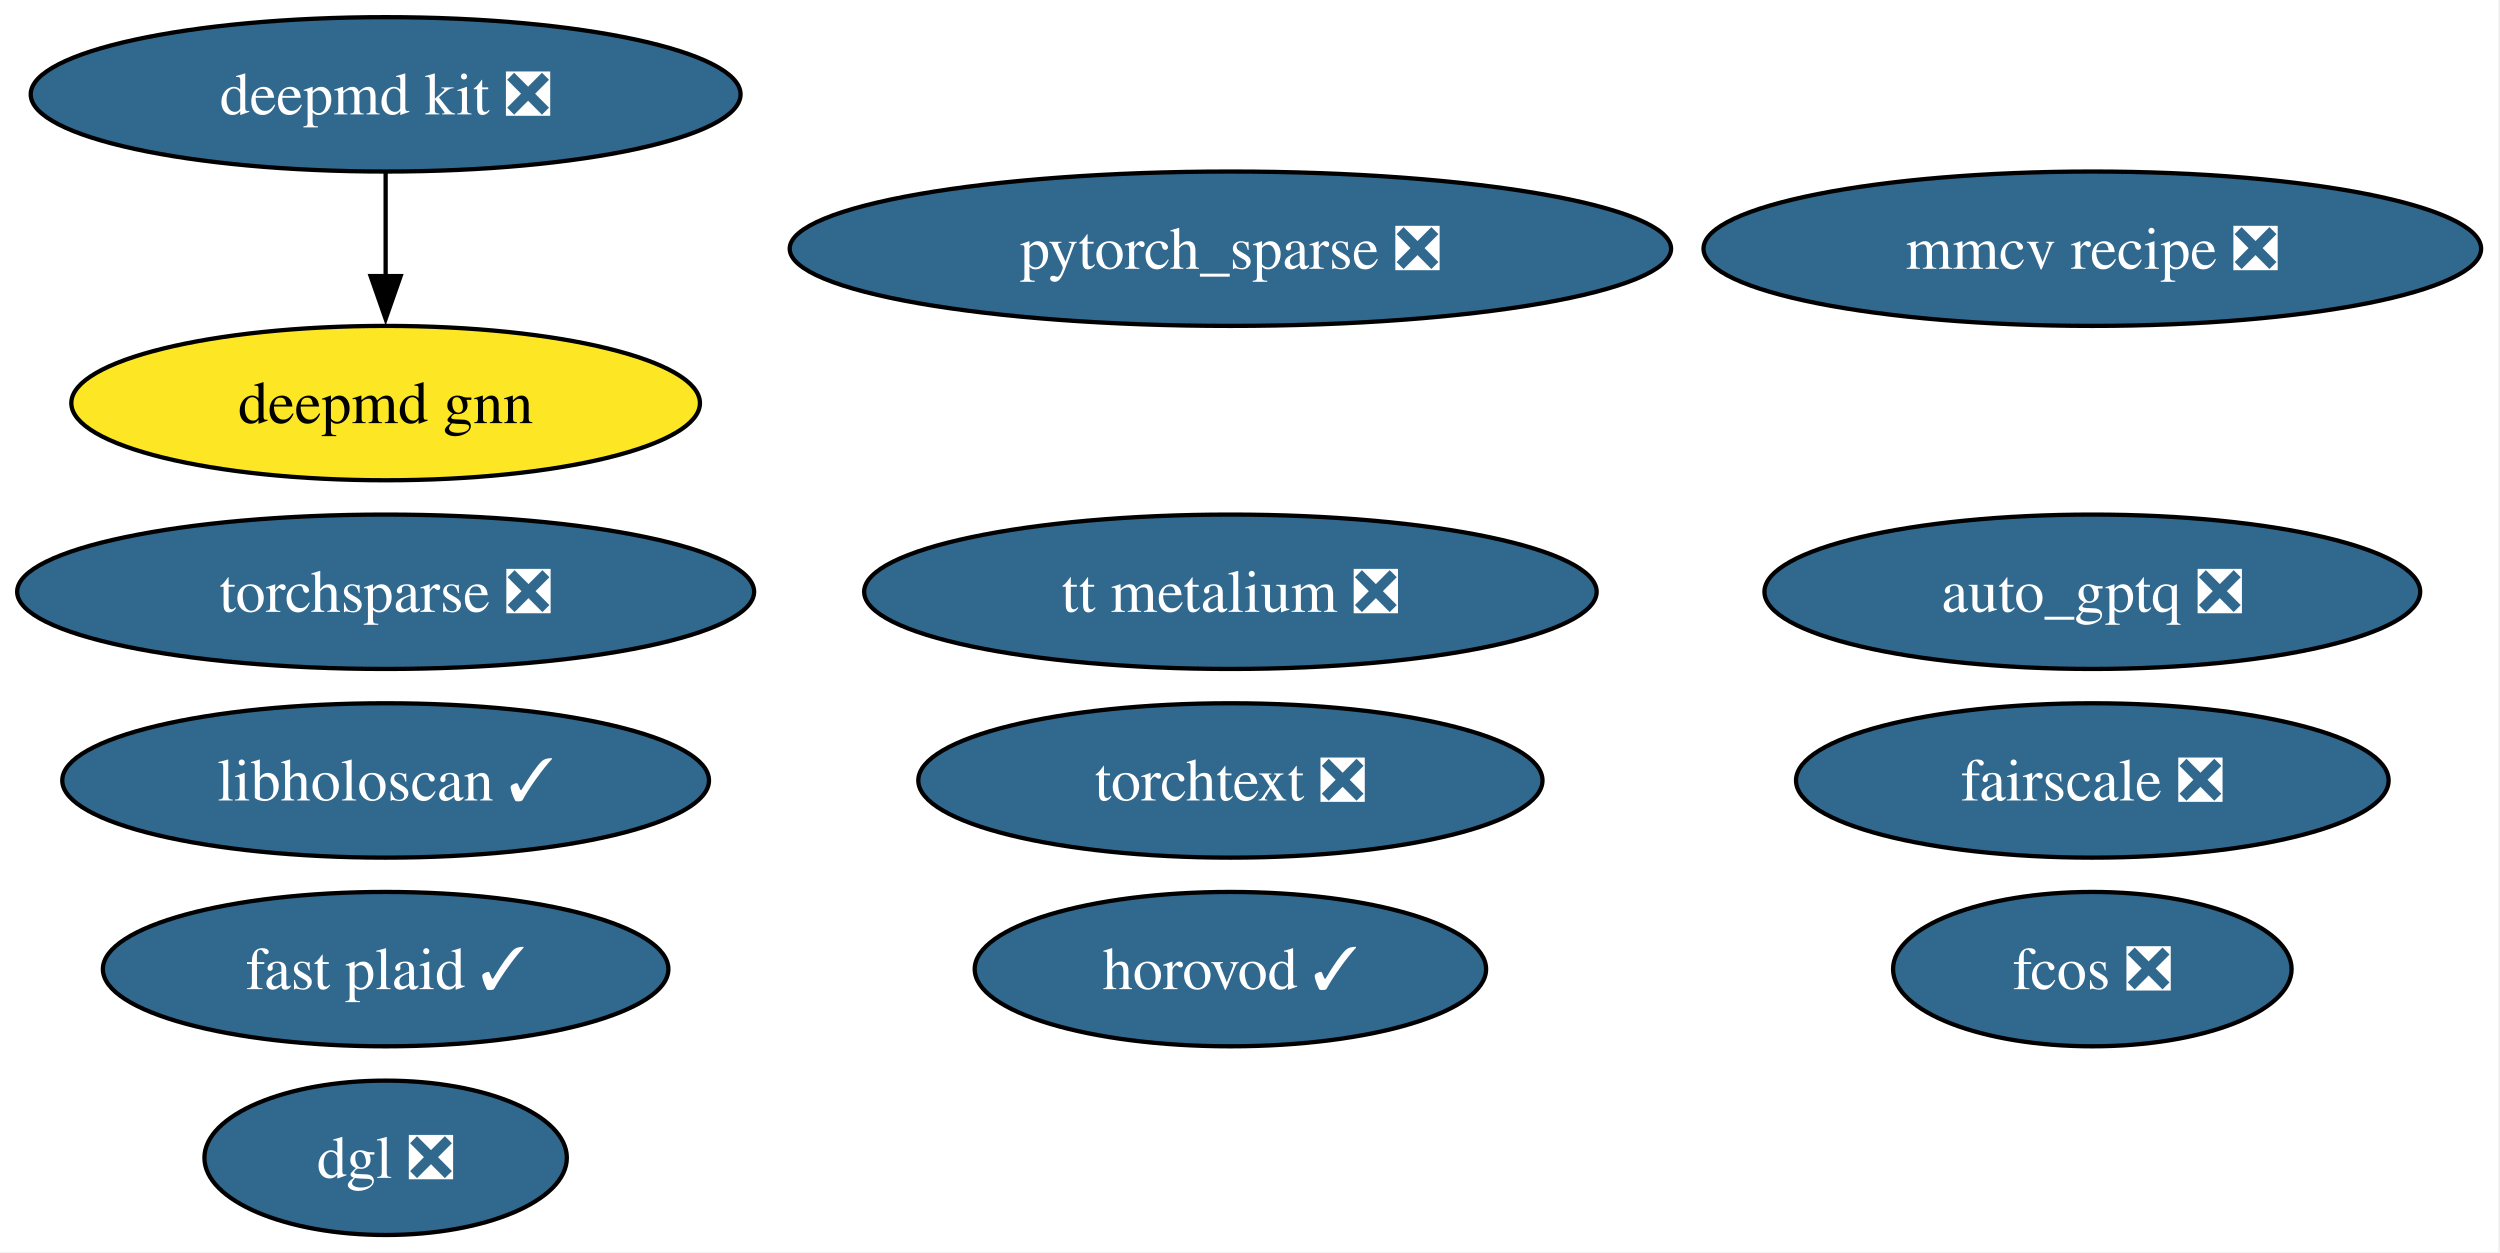
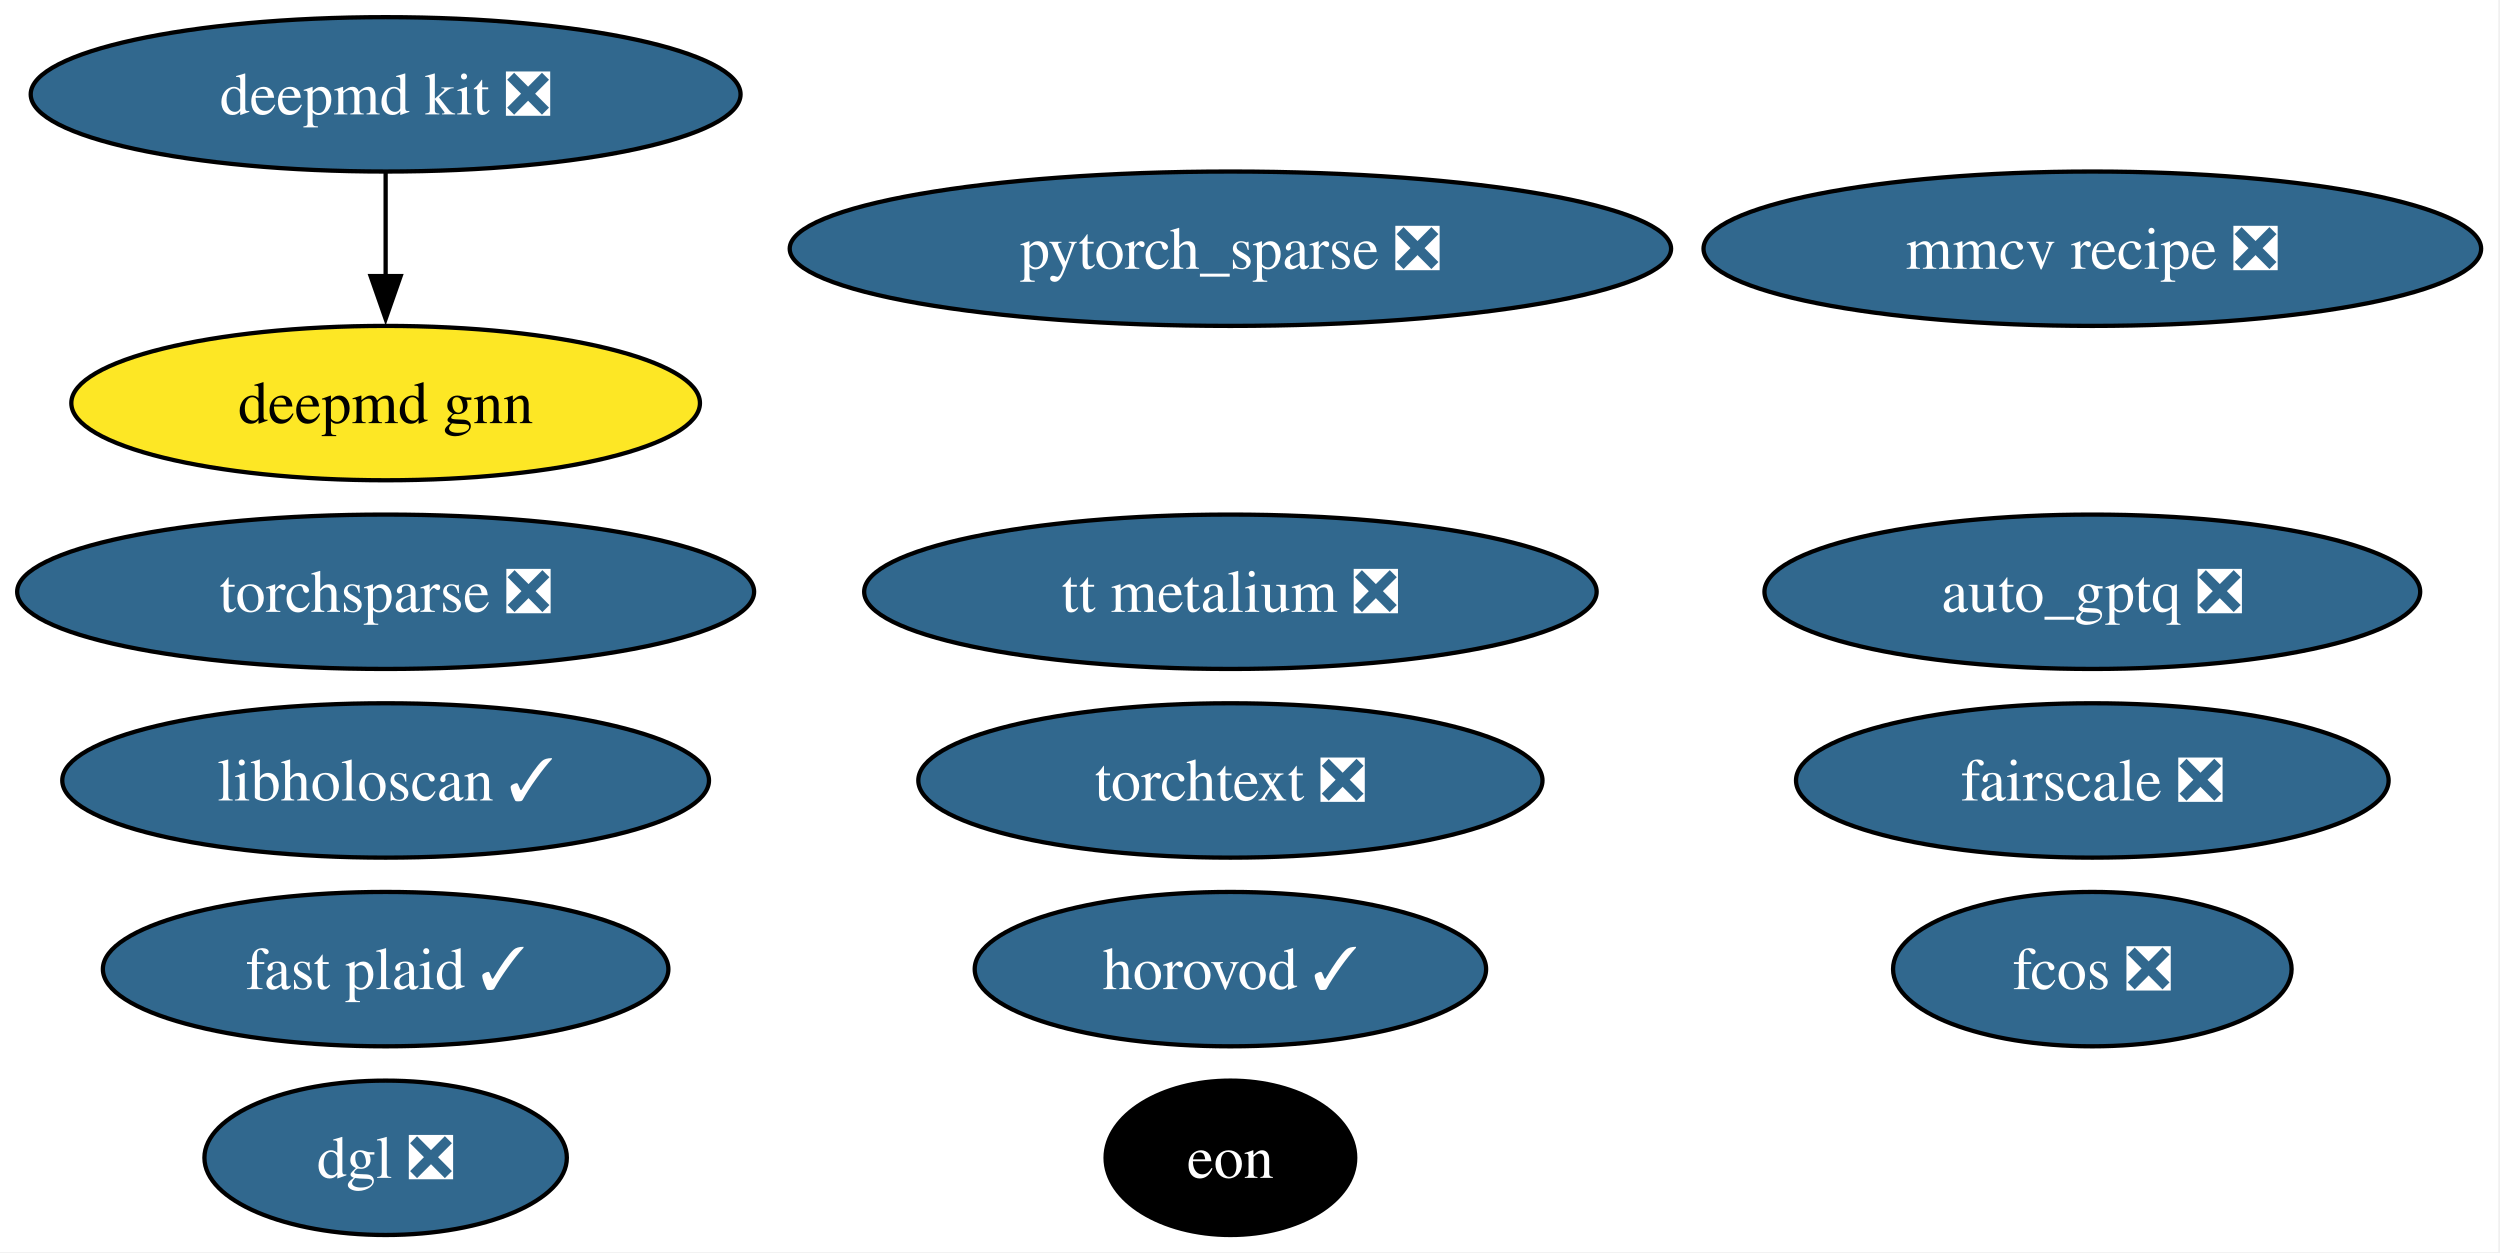
<svg xmlns="http://www.w3.org/2000/svg" xmlns:xlink="http://www.w3.org/1999/xlink" width="583pt" height="292pt" viewBox="0.00 0.00 583.00 292.00">
  <g id="graph0" class="graph" transform="scale(1 1) rotate(0) translate(4 288)">
    <polygon fill="white" stroke="none" points="-4,4 -4,-288 578.6,-288 578.6,4 -4,4" />
    <g id="node1" class="node">
      <g id="a_node1">
        <a xlink:href="https://github.com/conda-forge/deepmd-kit-feedstock/pull/134" xlink:title="deepmd kit ❎">
          <ellipse fill="#31688e" stroke="black" cx="85.93" cy="-266" rx="82.77" ry="18" />
          <text xml:space="preserve" text-anchor="middle" x="85.93" y="-261.32" font-family="Times,serif" font-size="14.00" fill="white">deepmd kit ❎</text>
        </a>
      </g>
    </g>
    <g id="node12" class="node">
      <g id="a_node12">
        <a xlink:href="https://github.com/conda-forge/deepmd-gnn-feedstock" xlink:title="deepmd gnn">
          <ellipse fill="#fde725" stroke="black" cx="85.93" cy="-194" rx="73.3" ry="18" />
          <text xml:space="preserve" text-anchor="middle" x="85.93" y="-189.32" font-family="Times,serif" font-size="14.00">deepmd gnn</text>
        </a>
      </g>
    </g>
    <g id="edge1" class="edge">
      <path fill="none" stroke="black" d="M85.93,-247.7C85.93,-240.41 85.93,-231.73 85.93,-223.54" />
      <polygon fill="black" stroke="black" points="89.43,-223.62 85.93,-213.62 82.43,-223.62 89.43,-223.62" />
    </g>
    <g id="node2" class="node">
      <g id="a_node2">
        <a xlink:href="https://github.com/conda-forge/pytorch_sparse-feedstock/pull/80" xlink:title="pytorch_sparse ❎">
          <ellipse fill="#31688e" stroke="black" cx="282.93" cy="-230" rx="102.77" ry="18" />
          <text xml:space="preserve" text-anchor="middle" x="282.93" y="-225.32" font-family="Times,serif" font-size="14.00" fill="white">pytorch_sparse ❎</text>
        </a>
      </g>
    </g>
    <g id="node3" class="node">
      <g id="a_node3">
        <a xlink:href="https://github.com/conda-forge/torchsparse-feedstock/pull/48" xlink:title="torchsparse ❎">
          <ellipse fill="#31688e" stroke="black" cx="85.93" cy="-150" rx="85.93" ry="18" />
          <text xml:space="preserve" text-anchor="middle" x="85.93" y="-145.32" font-family="Times,serif" font-size="14.00" fill="white">torchsparse ❎</text>
        </a>
      </g>
    </g>
    <g id="node4" class="node">
      <g id="a_node4">
        <a xlink:href="https://github.com/conda-forge/fcos-feedstock/pull/32" xlink:title="fcos ❎">
          <ellipse fill="#31688e" stroke="black" cx="483.93" cy="-62" rx="46.47" ry="18" />
          <text xml:space="preserve" text-anchor="middle" x="483.93" y="-57.33" font-family="Times,serif" font-size="14.00" fill="white">fcos ❎</text>
        </a>
      </g>
    </g>
    <g id="node5" class="node">
      <g id="a_node5">
        <a xlink:href="https://github.com/conda-forge/fairscale-feedstock/pull/47" xlink:title="fairscale ❎">
          <ellipse fill="#31688e" stroke="black" cx="483.93" cy="-106" rx="69.1" ry="18" />
          <text xml:space="preserve" text-anchor="middle" x="483.93" y="-101.33" font-family="Times,serif" font-size="14.00" fill="white">fairscale ❎</text>
        </a>
      </g>
    </g>
    <g id="node6" class="node">
      <g id="a_node6">
        <a xlink:href="https://github.com/conda-forge/mmcv-recipe-feedstock/pull/53" xlink:title="mmcv recipe ❎">
          <ellipse fill="#31688e" stroke="black" cx="483.93" cy="-230" rx="90.67" ry="18" />
          <text xml:space="preserve" text-anchor="middle" x="483.93" y="-225.32" font-family="Times,serif" font-size="14.00" fill="white">mmcv recipe ❎</text>
        </a>
      </g>
    </g>
    <g id="node7" class="node">
      <g id="a_node7">
        <a xlink:href="https://github.com/conda-forge/torchtext-feedstock/pull/40" xlink:title="torchtext ❎">
          <ellipse fill="#31688e" stroke="black" cx="282.93" cy="-106" rx="72.78" ry="18" />
          <text xml:space="preserve" text-anchor="middle" x="282.93" y="-101.33" font-family="Times,serif" font-size="14.00" fill="white">torchtext ❎</text>
        </a>
      </g>
    </g>
    <g id="node8" class="node">
      <g id="a_node8">
        <a xlink:href="https://github.com/conda-forge/dgl-feedstock/pull/67" xlink:title="dgl ❎">
          <ellipse fill="#31688e" stroke="black" cx="85.93" cy="-18" rx="42.26" ry="18" />
          <text xml:space="preserve" text-anchor="middle" x="85.93" y="-13.32" font-family="Times,serif" font-size="14.00" fill="white">dgl ❎</text>
        </a>
      </g>
    </g>
    <g id="node9" class="node">
      <g id="a_node9">
        <a xlink:href="https://github.com/conda-forge/horovod-feedstock/pull/47" xlink:title="horovod ✓">
          <ellipse fill="#31688e" stroke="black" cx="282.93" cy="-62" rx="59.63" ry="18" />
          <text xml:space="preserve" text-anchor="middle" x="282.93" y="-57.33" font-family="Times,serif" font-size="14.00" fill="white">horovod ✓</text>
        </a>
      </g>
    </g>
    <g id="node10" class="node">
      <g id="a_node10">
        <a xlink:href="https://github.com/conda-forge/auto_gptq-feedstock/pull/24" xlink:title="auto_gptq ❎">
          <ellipse fill="#31688e" stroke="black" cx="483.93" cy="-150" rx="76.46" ry="18" />
          <text xml:space="preserve" text-anchor="middle" x="483.93" y="-145.32" font-family="Times,serif" font-size="14.00" fill="white">auto_gptq ❎</text>
        </a>
      </g>
    </g>
    <g id="node11" class="node">
      <g id="a_node11">
        <a xlink:href="https://github.com/conda-forge/tt-metalium-feedstock/pull/24" xlink:title="tt metalium ❎">
          <ellipse fill="#31688e" stroke="black" cx="282.93" cy="-150" rx="85.41" ry="18" />
          <text xml:space="preserve" text-anchor="middle" x="282.93" y="-145.32" font-family="Times,serif" font-size="14.00" fill="white">tt metalium ❎</text>
        </a>
      </g>
    </g>
    <g id="node13" class="node">
      <g id="a_node13">
+         <a xlink:href="https://github.com/conda-forge/eon-feedstock" xlink:title="eon">
+           <ellipse fill="#000000" stroke="black" cx="282.93" cy="-18" rx="29.11" ry="18" />
+           <text xml:space="preserve" text-anchor="middle" x="282.93" y="-13.32" font-family="Times,serif" font-size="14.00" fill="white">eon</text>
+         </a>
+       </g>
+     </g>
+     <g id="node14" class="node">
+       <g id="a_node14">
        <a xlink:href="https://github.com/conda-forge/libholoscan-feedstock/pull/14" xlink:title="libholoscan ✓">
          <ellipse fill="#31688e" stroke="black" cx="85.93" cy="-106" rx="75.41" ry="18" />
          <text xml:space="preserve" text-anchor="middle" x="85.93" y="-101.33" font-family="Times,serif" font-size="14.00" fill="white">libholoscan ✓</text>
        </a>
      </g>
    </g>
-     <g id="node14" class="node">
-       <g id="a_node14">
+     <g id="node15" class="node">
+       <g id="a_node15">
        <a xlink:href="https://github.com/conda-forge/fast-plaid-feedstock/pull/4" xlink:title="fast plaid ✓">
          <ellipse fill="#31688e" stroke="black" cx="85.93" cy="-62" rx="65.94" ry="18" />
          <text xml:space="preserve" text-anchor="middle" x="85.93" y="-57.33" font-family="Times,serif" font-size="14.00" fill="white">fast plaid ✓</text>
        </a>
      </g>
    </g>
  </g>
</svg>
